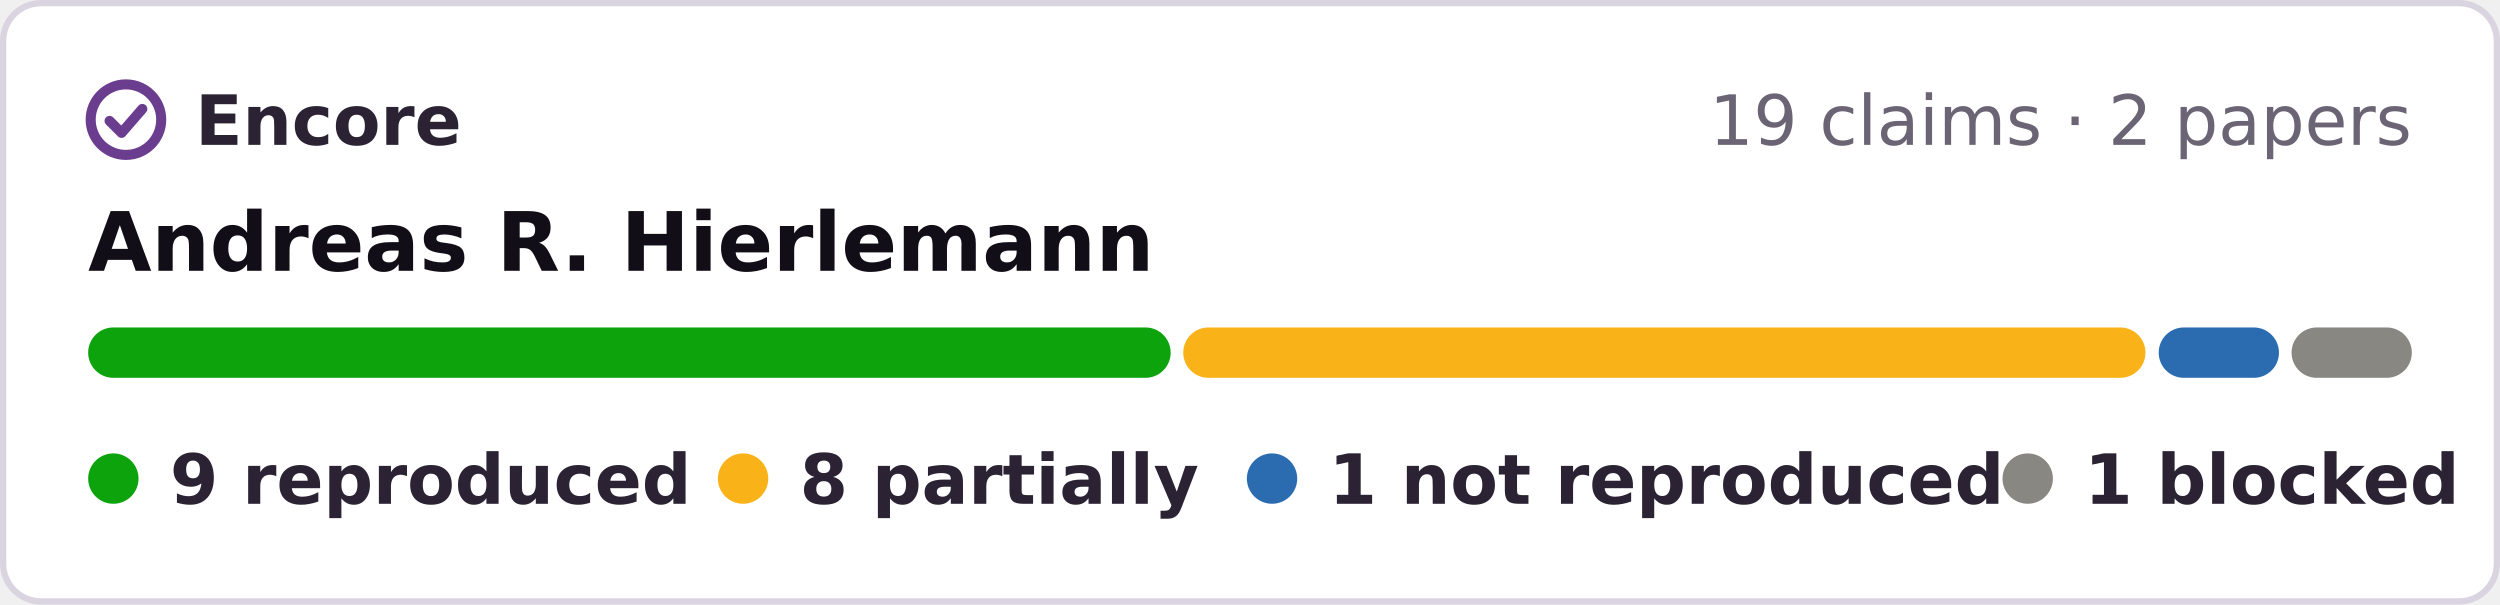
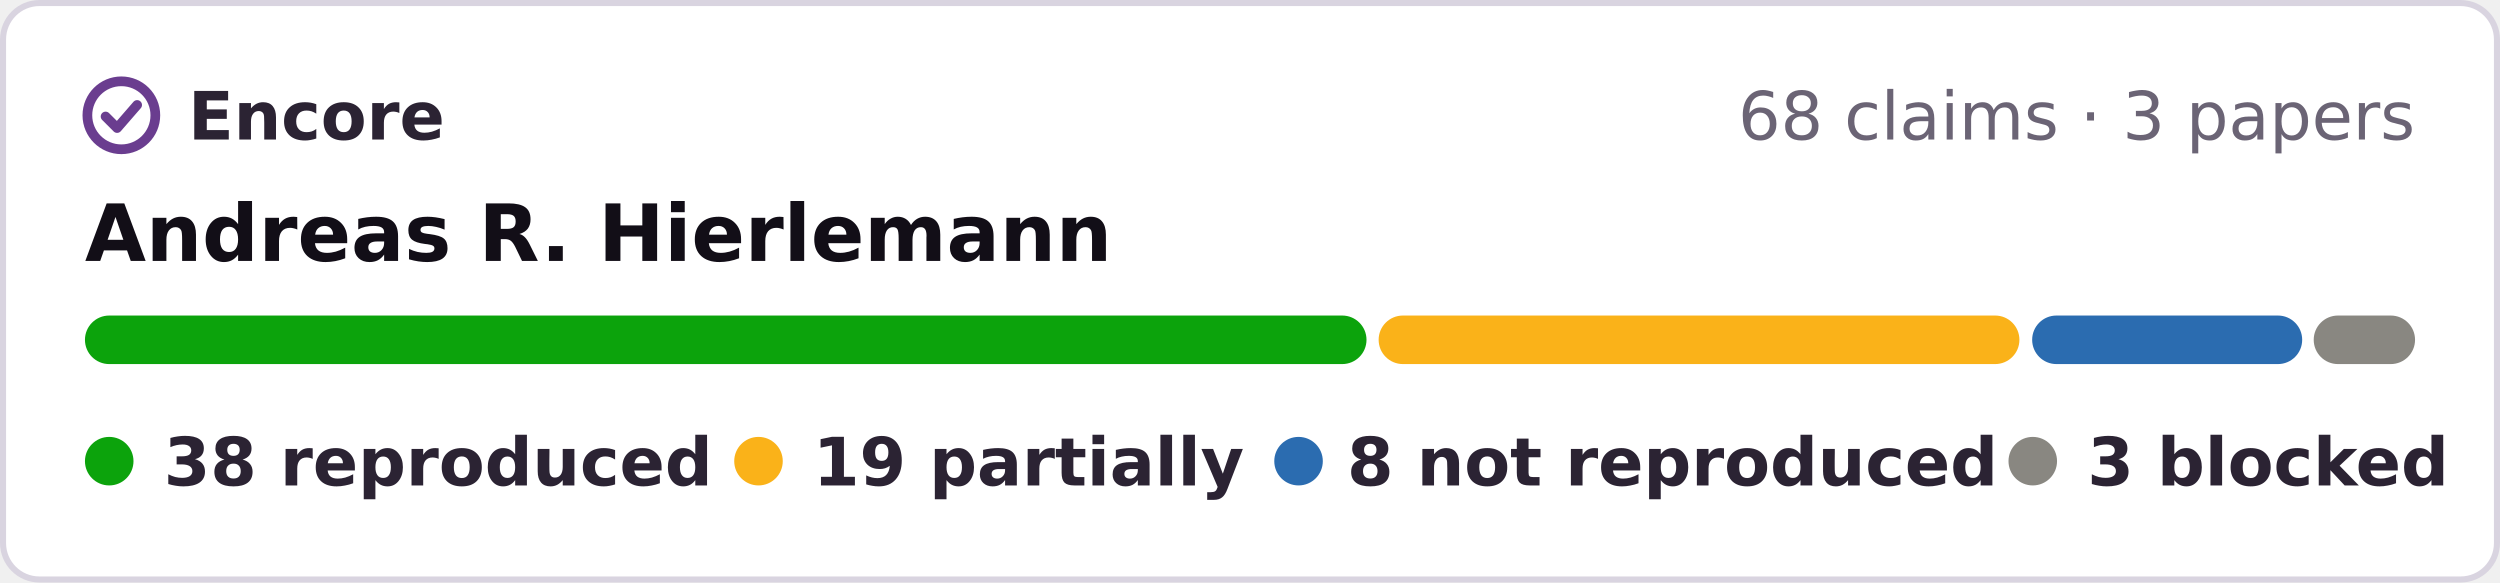
- <svg xmlns="http://www.w3.org/2000/svg" width="397" height="96" viewBox="0 0 397 96" role="img" aria-label="Encore: 9 reproduced, 8 partially reproduced, 1 not reproduced, 1 blocked, of 19 claims in 2 papers of Andreas R. Hierlemann">
-   <rect x=".5" y=".5" width="396" height="95" rx="6" fill="#fff" stroke="#d9d4e0" />
+ <svg xmlns="http://www.w3.org/2000/svg" width="412" height="96" viewBox="0 0 412 96" role="img" aria-label="Encore: 38 reproduced, 19 partially reproduced, 8 not reproduced, 3 blocked, of 68 claims in 3 papers of Andreas R. Hierlemann">
+   <rect x=".5" y=".5" width="411" height="95" rx="6" fill="#fff" stroke="#d9d4e0" />
  <g fill="none" stroke="#6a3d8f" stroke-width="1.6" stroke-linecap="round" stroke-linejoin="round">
    <circle cx="20" cy="19" r="5.6" />
    <path d="M17.4 19.2l1.9 1.9 3.3-3.8" />
  </g>
  <g font-family="Verdana,DejaVu Sans,Geneva,sans-serif" font-size="11">
    <text x="31" y="23" font-weight="bold" fill="#2b2333" textLength="39">Encore</text>
-     <text x="383" y="23" text-anchor="end" fill="#6b6475">19 claims · 2 papers</text>
+     <text x="398" y="23" text-anchor="end" fill="#6b6475">68 claims · 3 papers</text>
    <text x="14" y="43" font-size="13" font-weight="bold" fill="#120e17">Andreas R. Hierlemann</text>
-     <rect x="14.0" y="52" width="171.9" height="8" rx="4" fill="#0ca30c" />
-     <rect x="187.9" y="52" width="152.8" height="8" rx="4" fill="#fab219" />
-     <rect x="342.8" y="52" width="19.1" height="8" rx="4" fill="#2b6cb0" />
-     <rect x="363.9" y="52" width="19.1" height="8" rx="4" fill="#898781" />
+     <rect x="14.0" y="52" width="211.2" height="8" rx="4" fill="#0ca30c" />
+     <rect x="227.2" y="52" width="105.6" height="8" rx="4" fill="#fab219" />
+     <rect x="334.9" y="52" width="44.5" height="8" rx="4" fill="#2b6cb0" />
+     <rect x="381.3" y="52" width="16.7" height="8" rx="4" fill="#898781" />
    <g font-weight="bold" fill="#2b2333">
      <circle cx="18" cy="76" r="4" fill="#0ca30c" />
-       <text x="27" y="80" textLength="73">9 reproduced</text>
-       <circle cx="118" cy="76" r="4" fill="#fab219" />
-       <text x="127" y="80" textLength="57">8 partially</text>
-       <circle cx="202" cy="76" r="4" fill="#2b6cb0" />
-       <text x="211" y="80" textLength="93">1 not reproduced</text>
-       <circle cx="322" cy="76" r="4" fill="#898781" />
-       <text x="331" y="80" textLength="52">1 blocked</text>
+       <text x="27" y="80" textLength="80">38 reproduced</text>
+       <circle cx="125" cy="76" r="4" fill="#fab219" />
+       <text x="134" y="80" textLength="62">19 partially</text>
+       <circle cx="214" cy="76" r="4" fill="#2b6cb0" />
+       <text x="222" y="80" textLength="95">8 not reproduced</text>
+       <circle cx="335" cy="76" r="4" fill="#898781" />
+       <text x="344" y="80" textLength="54">3 blocked</text>
    </g>
  </g>
</svg>
